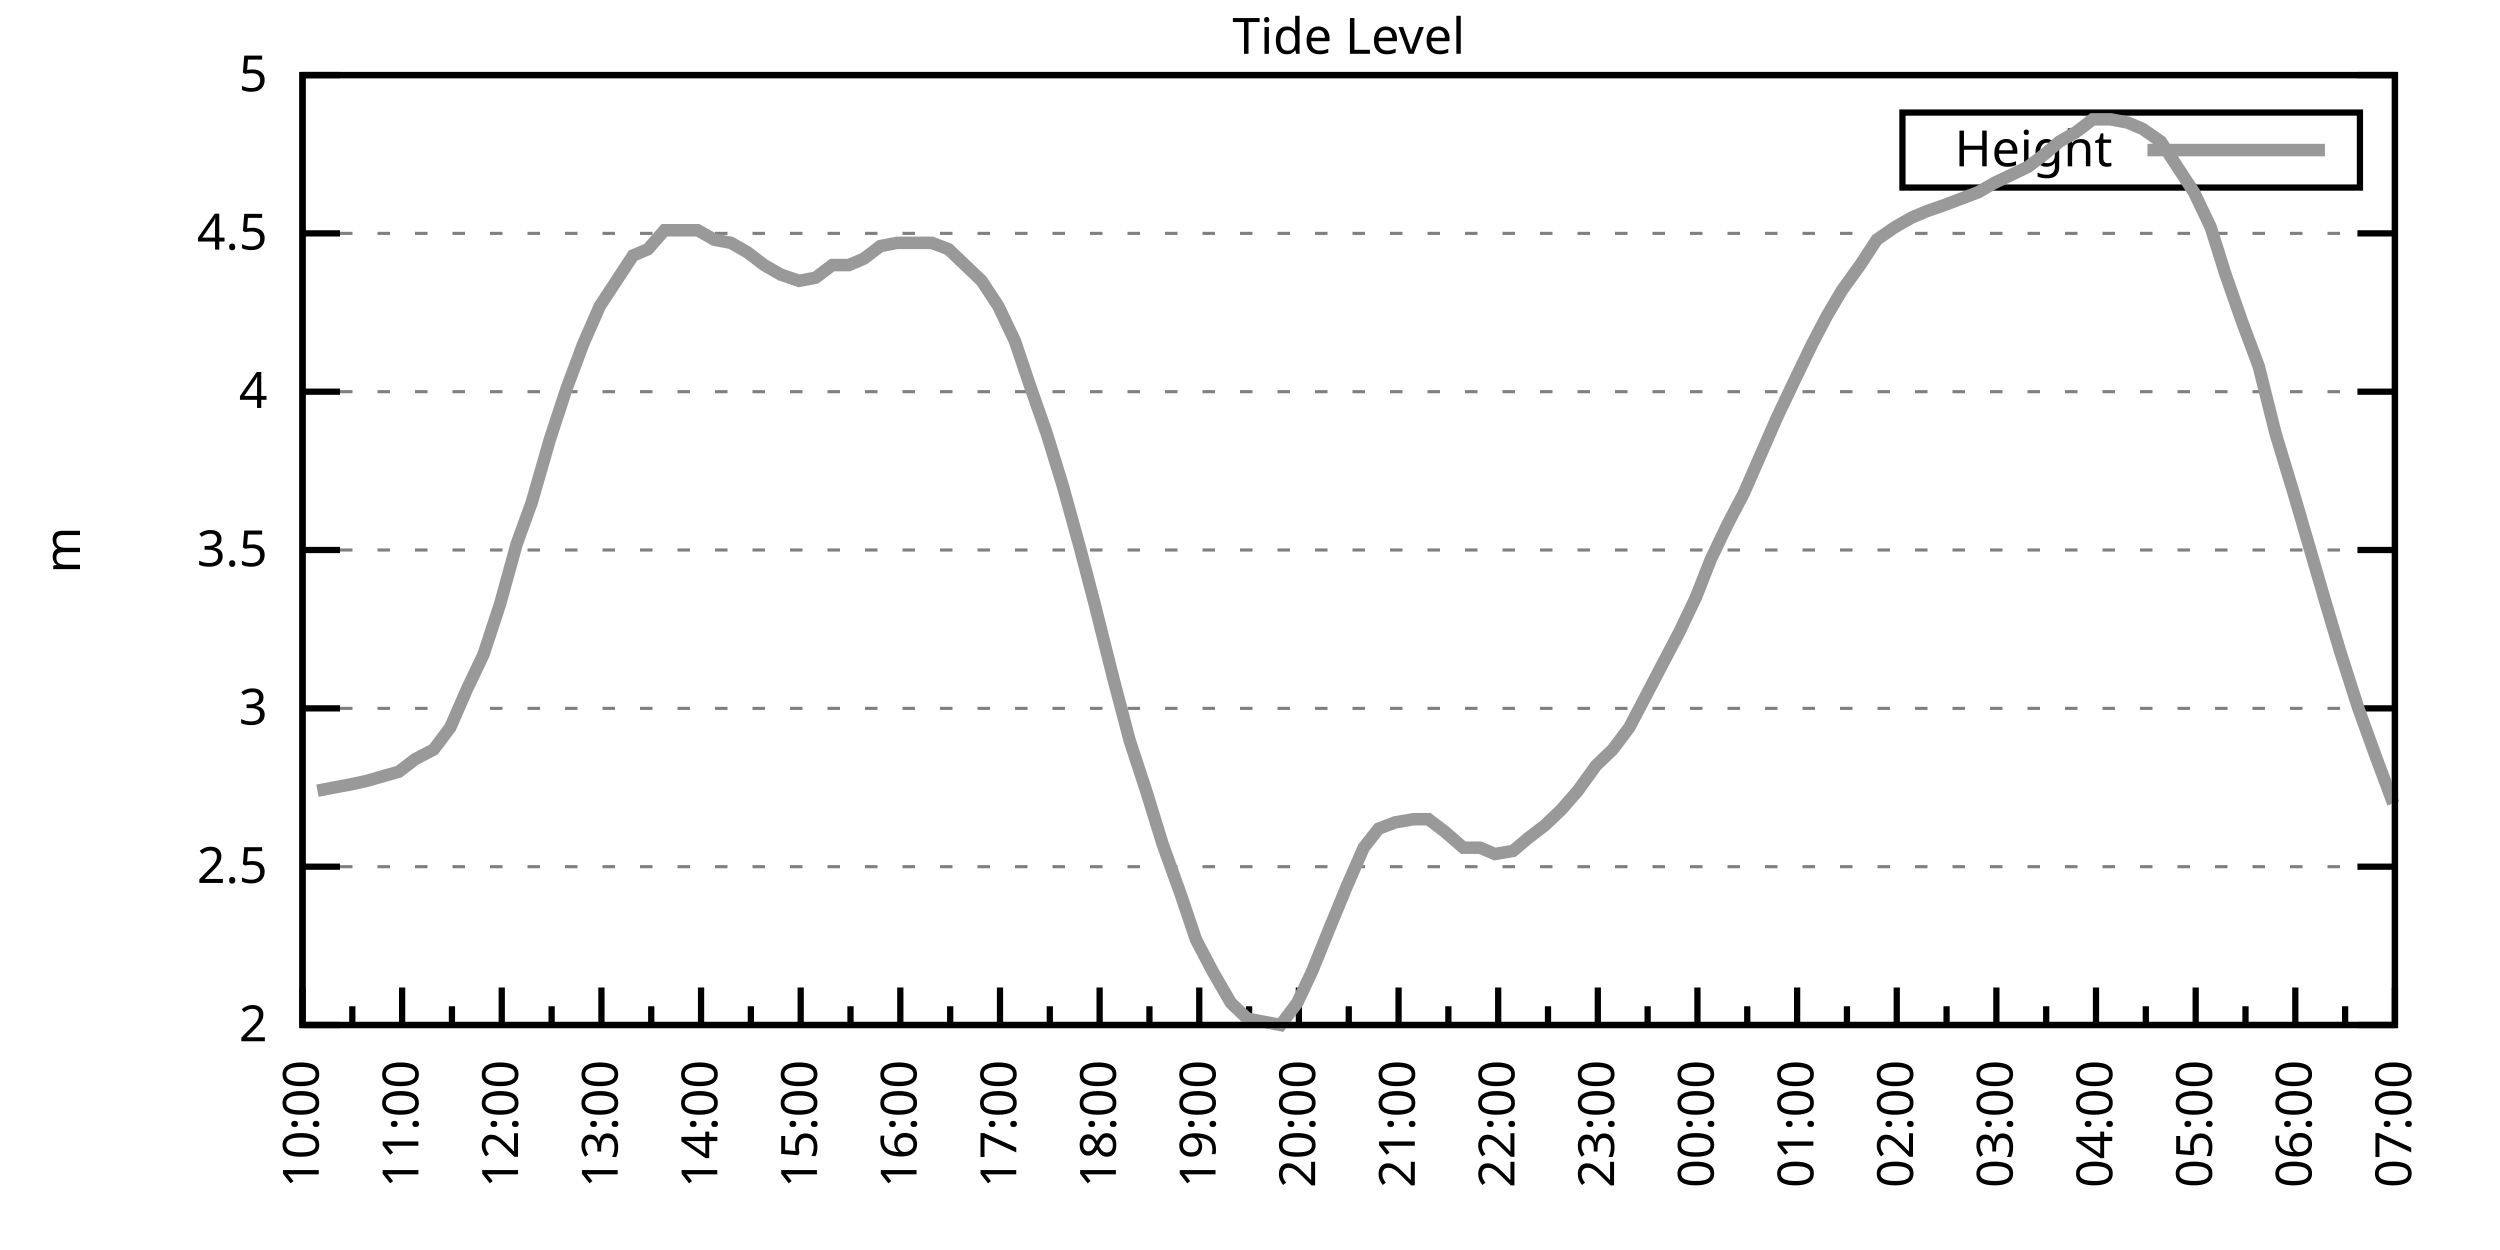
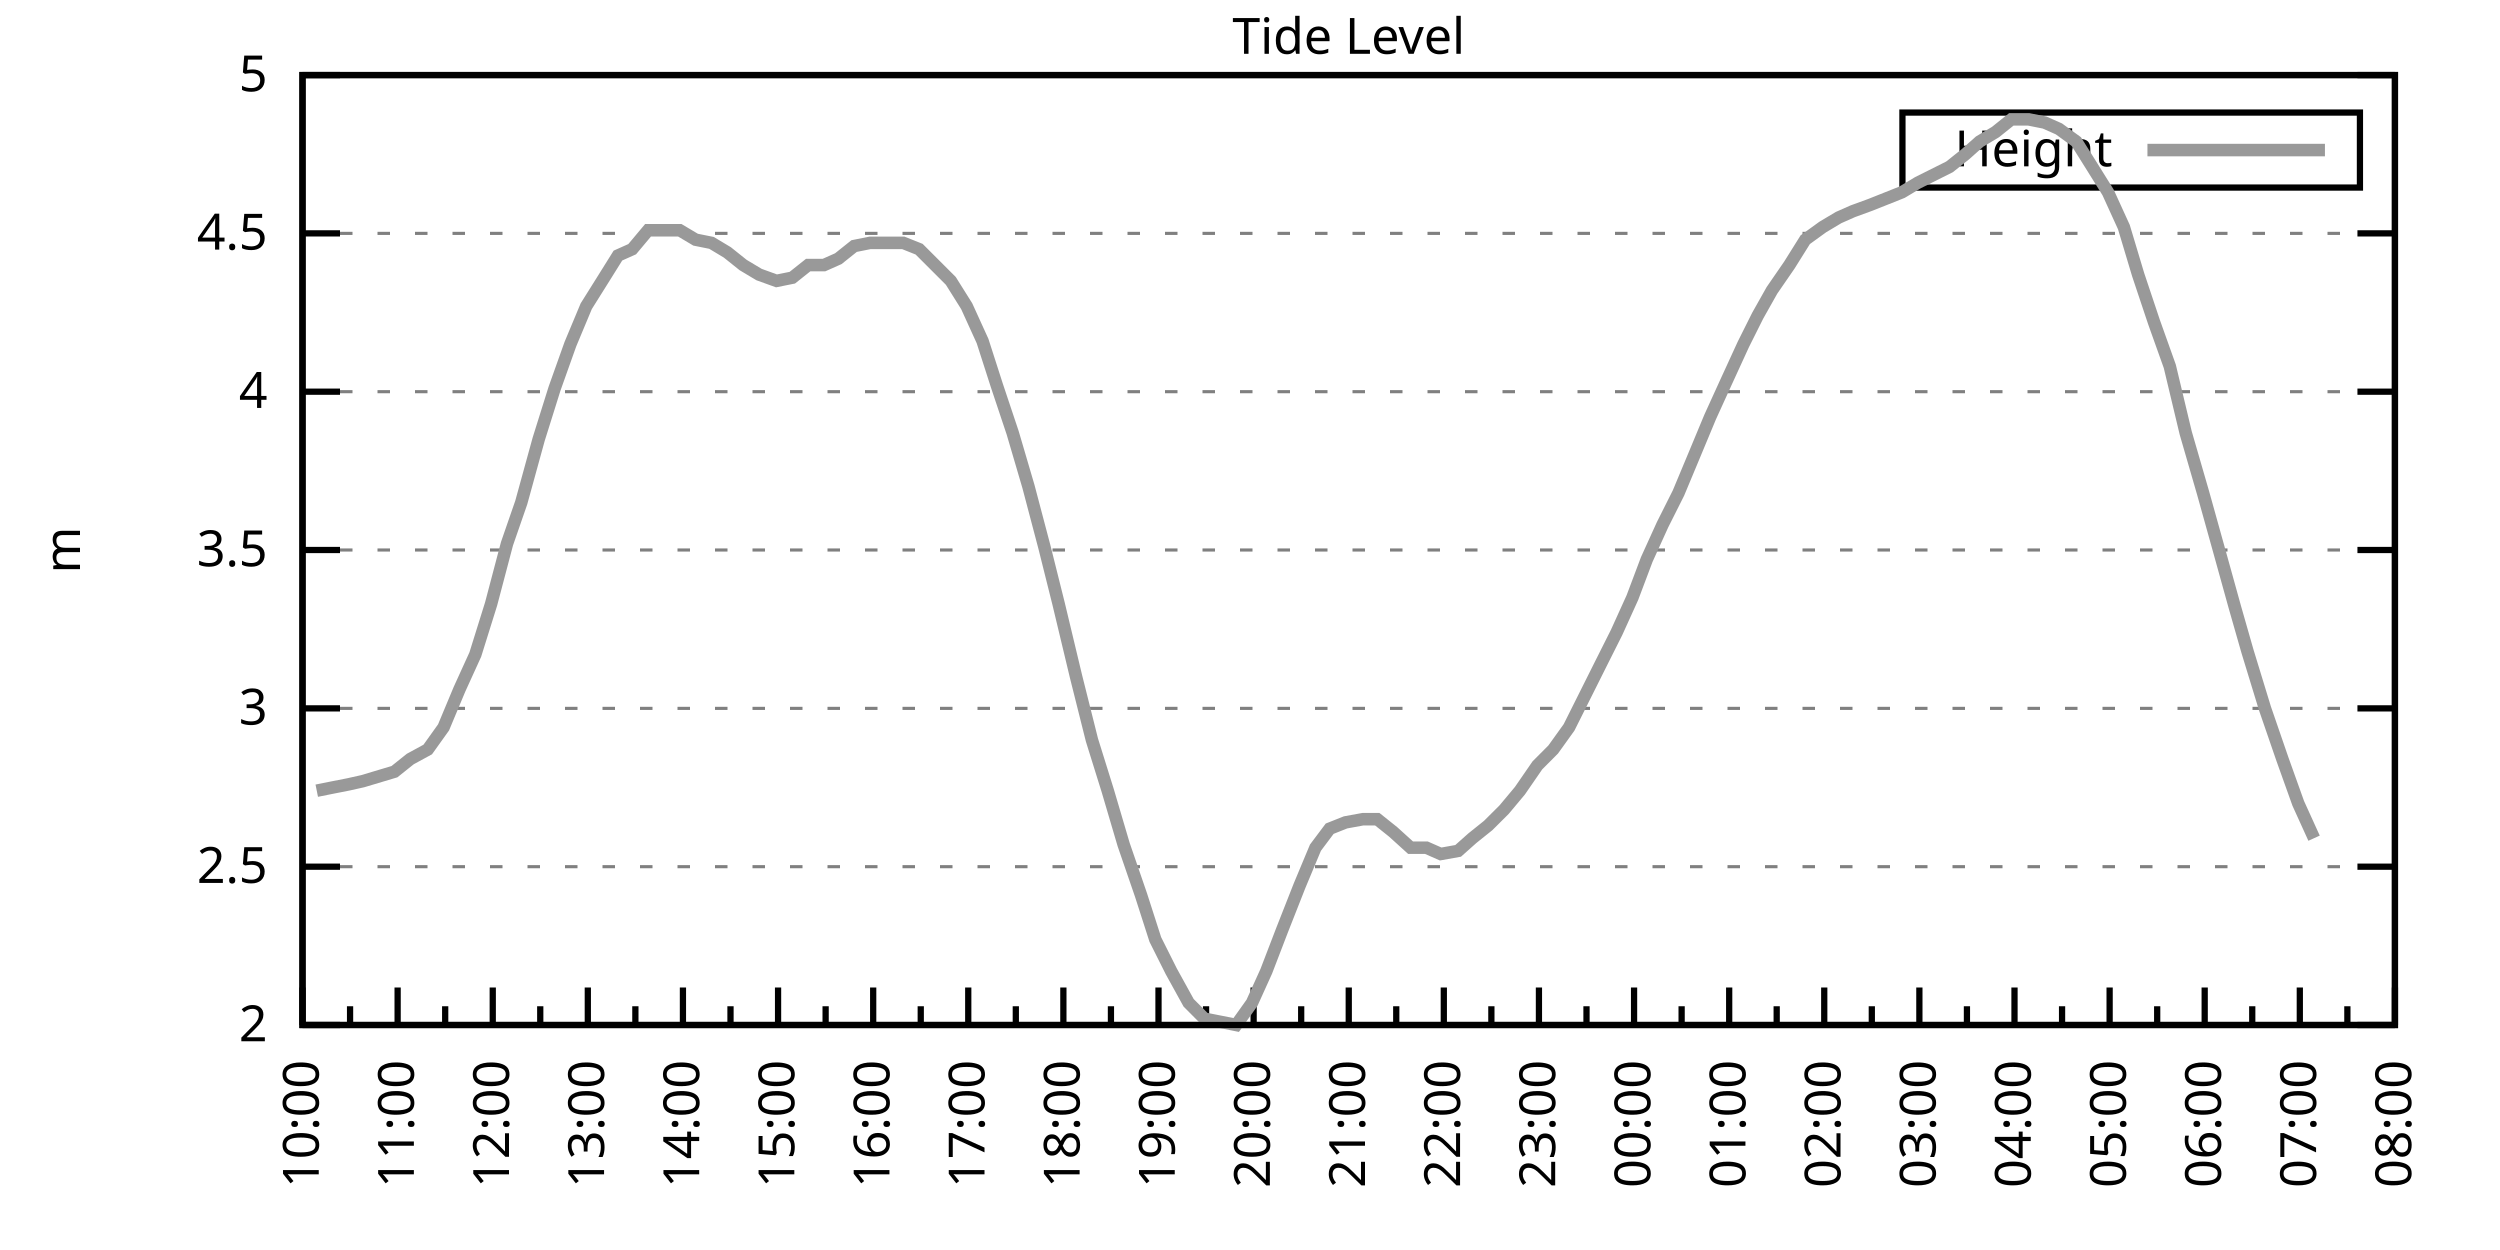
<svg xmlns="http://www.w3.org/2000/svg" xmlns:xlink="http://www.w3.org/1999/xlink" width="400" height="200" viewBox="0 0 400 200">
  <g id="gnuplot_canvas">
    <rect x="0" y="0" width="400" height="200" fill="none" />
    <defs>
      <circle id="gpDot" r="0.5" stroke-width="0.5" stroke="currentColor" />
      <path id="gpPt0" stroke-width="0.333" stroke="currentColor" d="M-1,0 h2 M0,-1 v2" />
      <path id="gpPt1" stroke-width="0.333" stroke="currentColor" d="M-1,-1 L1,1 M1,-1 L-1,1" />
      <path id="gpPt2" stroke-width="0.333" stroke="currentColor" d="M-1,0 L1,0 M0,-1 L0,1 M-1,-1 L1,1 M-1,1 L1,-1" />
      <rect id="gpPt3" stroke-width="0.333" stroke="currentColor" x="-1" y="-1" width="2" height="2" />
      <rect id="gpPt4" stroke-width="0.333" stroke="currentColor" fill="currentColor" x="-1" y="-1" width="2" height="2" />
      <circle id="gpPt5" stroke-width="0.333" stroke="currentColor" cx="0" cy="0" r="1" />
      <use xlink:href="#gpPt5" id="gpPt6" fill="currentColor" stroke="none" />
      <path id="gpPt7" stroke-width="0.333" stroke="currentColor" d="M0,-1.33 L-1.33,0.67 L1.33,0.67 z" />
      <use xlink:href="#gpPt7" id="gpPt8" fill="currentColor" stroke="none" />
      <use xlink:href="#gpPt7" id="gpPt9" stroke="currentColor" transform="rotate(180)" />
      <use xlink:href="#gpPt9" id="gpPt10" fill="currentColor" stroke="none" />
      <use xlink:href="#gpPt3" id="gpPt11" stroke="currentColor" transform="rotate(45)" />
      <use xlink:href="#gpPt11" id="gpPt12" fill="currentColor" stroke="none" />
      <path id="gpPt13" stroke-width="0.333" stroke="currentColor" d="M0,1.330 L1.265,0.411 L0.782,-1.067 L-0.782,-1.076 L-1.265,0.411 z" />
      <use xlink:href="#gpPt13" id="gpPt14" fill="currentColor" stroke="none" />
      <filter id="textbox" filterUnits="objectBoundingBox" x="0" y="0" height="1" width="1">
        <feFlood flood-color="white" flood-opacity="1" result="bgnd" />
        <feComposite in="SourceGraphic" in2="bgnd" operator="atop" />
      </filter>
      <filter id="greybox" filterUnits="objectBoundingBox" x="0" y="0" height="1" width="1">
        <feFlood flood-color="lightgrey" flood-opacity="1" result="grey" />
        <feComposite in="SourceGraphic" in2="grey" operator="atop" />
      </filter>
    </defs>
    <g fill="none" color="white" stroke="currentColor" stroke-width="1.00" stroke-linecap="butt" stroke-linejoin="miter">
</g>
    <g fill="none" color="black" stroke="currentColor" stroke-width="1.00" stroke-linecap="butt" stroke-linejoin="miter">
      <g stroke="none" shape-rendering="crispEdges">
        <polygon fill="rgb(255, 255, 255)" points="48.40,164.00 383.18,164.00 383.18,12.02 48.40,12.02 " />
      </g>
    </g>
    <g fill="none" color="black" stroke="currentColor" stroke-width="1.00" stroke-linecap="butt" stroke-linejoin="miter">
</g>
    <g fill="none" color="black" stroke="black" stroke-width="0.50" stroke-linecap="butt" stroke-linejoin="miter">
</g>
    <g fill="none" color="gray" stroke="currentColor" stroke-width="0.50" stroke-linecap="butt" stroke-linejoin="miter">
      <path stroke="gray" stroke-dasharray="2,4" class="gridline" d="M48.40,164.00 L383.19,164.00  " />
    </g>
    <g fill="none" color="gray" stroke="gray" stroke-width="1.00" stroke-linecap="butt" stroke-linejoin="miter">
</g>
    <g fill="none" color="black" stroke="currentColor" stroke-width="1.00" stroke-linecap="butt" stroke-linejoin="miter">
      <path stroke="black" d="M48.40,164.00 L54.40,164.00 M383.19,164.00 L377.19,164.00  " />
      <g transform="translate(42.80,166.60)" stroke="none" fill="black" font-family="Sans" font-size="8.00" text-anchor="end">
        <text>
          <tspan font-family="Sans"> 2</tspan>
        </text>
      </g>
    </g>
    <g fill="none" color="black" stroke="currentColor" stroke-width="1.00" stroke-linecap="butt" stroke-linejoin="miter">
</g>
    <g fill="none" color="black" stroke="black" stroke-width="0.50" stroke-linecap="butt" stroke-linejoin="miter">
</g>
    <g fill="none" color="gray" stroke="currentColor" stroke-width="0.50" stroke-linecap="butt" stroke-linejoin="miter">
      <path stroke="gray" stroke-dasharray="2,4" class="gridline" d="M48.40,138.67 L383.19,138.67  " />
    </g>
    <g fill="none" color="gray" stroke="gray" stroke-width="1.00" stroke-linecap="butt" stroke-linejoin="miter">
</g>
    <g fill="none" color="black" stroke="currentColor" stroke-width="1.00" stroke-linecap="butt" stroke-linejoin="miter">
      <path stroke="black" d="M48.40,138.67 L54.40,138.67 M383.19,138.67 L377.19,138.67  " />
      <g transform="translate(42.80,141.27)" stroke="none" fill="black" font-family="Sans" font-size="8.00" text-anchor="end">
        <text>
          <tspan font-family="Sans"> 2.5</tspan>
        </text>
      </g>
    </g>
    <g fill="none" color="black" stroke="currentColor" stroke-width="1.00" stroke-linecap="butt" stroke-linejoin="miter">
</g>
    <g fill="none" color="black" stroke="black" stroke-width="0.50" stroke-linecap="butt" stroke-linejoin="miter">
</g>
    <g fill="none" color="gray" stroke="currentColor" stroke-width="0.50" stroke-linecap="butt" stroke-linejoin="miter">
      <path stroke="gray" stroke-dasharray="2,4" class="gridline" d="M48.40,113.34 L383.19,113.34  " />
    </g>
    <g fill="none" color="gray" stroke="gray" stroke-width="1.00" stroke-linecap="butt" stroke-linejoin="miter">
</g>
    <g fill="none" color="black" stroke="currentColor" stroke-width="1.00" stroke-linecap="butt" stroke-linejoin="miter">
      <path stroke="black" d="M48.40,113.34 L54.40,113.34 M383.19,113.34 L377.19,113.34  " />
      <g transform="translate(42.80,115.94)" stroke="none" fill="black" font-family="Sans" font-size="8.00" text-anchor="end">
        <text>
          <tspan font-family="Sans"> 3</tspan>
        </text>
      </g>
    </g>
    <g fill="none" color="black" stroke="currentColor" stroke-width="1.00" stroke-linecap="butt" stroke-linejoin="miter">
</g>
    <g fill="none" color="black" stroke="black" stroke-width="0.50" stroke-linecap="butt" stroke-linejoin="miter">
</g>
    <g fill="none" color="gray" stroke="currentColor" stroke-width="0.50" stroke-linecap="butt" stroke-linejoin="miter">
      <path stroke="gray" stroke-dasharray="2,4" class="gridline" d="M48.40,88.00 L383.19,88.00  " />
    </g>
    <g fill="none" color="gray" stroke="gray" stroke-width="1.00" stroke-linecap="butt" stroke-linejoin="miter">
</g>
    <g fill="none" color="black" stroke="currentColor" stroke-width="1.00" stroke-linecap="butt" stroke-linejoin="miter">
      <path stroke="black" d="M48.40,88.00 L54.40,88.00 M383.19,88.00 L377.19,88.00  " />
      <g transform="translate(42.80,90.60)" stroke="none" fill="black" font-family="Sans" font-size="8.00" text-anchor="end">
        <text>
          <tspan font-family="Sans"> 3.5</tspan>
        </text>
      </g>
    </g>
    <g fill="none" color="black" stroke="currentColor" stroke-width="1.00" stroke-linecap="butt" stroke-linejoin="miter">
</g>
    <g fill="none" color="black" stroke="black" stroke-width="0.50" stroke-linecap="butt" stroke-linejoin="miter">
</g>
    <g fill="none" color="gray" stroke="currentColor" stroke-width="0.50" stroke-linecap="butt" stroke-linejoin="miter">
      <path stroke="gray" stroke-dasharray="2,4" class="gridline" d="M48.40,62.67 L383.19,62.67  " />
    </g>
    <g fill="none" color="gray" stroke="gray" stroke-width="1.00" stroke-linecap="butt" stroke-linejoin="miter">
</g>
    <g fill="none" color="black" stroke="currentColor" stroke-width="1.00" stroke-linecap="butt" stroke-linejoin="miter">
      <path stroke="black" d="M48.40,62.67 L54.40,62.67 M383.19,62.67 L377.19,62.67  " />
      <g transform="translate(42.80,65.27)" stroke="none" fill="black" font-family="Sans" font-size="8.00" text-anchor="end">
        <text>
          <tspan font-family="Sans"> 4</tspan>
        </text>
      </g>
    </g>
    <g fill="none" color="black" stroke="currentColor" stroke-width="1.00" stroke-linecap="butt" stroke-linejoin="miter">
</g>
    <g fill="none" color="black" stroke="black" stroke-width="0.50" stroke-linecap="butt" stroke-linejoin="miter">
</g>
    <g fill="none" color="gray" stroke="currentColor" stroke-width="0.50" stroke-linecap="butt" stroke-linejoin="miter">
      <path stroke="gray" stroke-dasharray="2,4" class="gridline" d="M48.40,37.34 L383.19,37.34  " />
    </g>
    <g fill="none" color="gray" stroke="gray" stroke-width="1.00" stroke-linecap="butt" stroke-linejoin="miter">
</g>
    <g fill="none" color="black" stroke="currentColor" stroke-width="1.00" stroke-linecap="butt" stroke-linejoin="miter">
      <path stroke="black" d="M48.40,37.34 L54.40,37.34 M383.19,37.34 L377.19,37.34  " />
      <g transform="translate(42.80,39.94)" stroke="none" fill="black" font-family="Sans" font-size="8.00" text-anchor="end">
        <text>
          <tspan font-family="Sans"> 4.5</tspan>
        </text>
      </g>
    </g>
    <g fill="none" color="black" stroke="currentColor" stroke-width="1.00" stroke-linecap="butt" stroke-linejoin="miter">
</g>
    <g fill="none" color="black" stroke="black" stroke-width="0.50" stroke-linecap="butt" stroke-linejoin="miter">
</g>
    <g fill="none" color="gray" stroke="currentColor" stroke-width="0.50" stroke-linecap="butt" stroke-linejoin="miter">
      <path stroke="gray" stroke-dasharray="2,4" class="gridline" d="M48.40,12.01 L383.19,12.01  " />
    </g>
    <g fill="none" color="gray" stroke="gray" stroke-width="1.00" stroke-linecap="butt" stroke-linejoin="miter">
</g>
    <g fill="none" color="black" stroke="currentColor" stroke-width="1.00" stroke-linecap="butt" stroke-linejoin="miter">
      <path stroke="black" d="M48.40,12.01 L54.40,12.01 M383.19,12.01 L377.19,12.01  " />
      <g transform="translate(42.80,14.61)" stroke="none" fill="black" font-family="Sans" font-size="8.00" text-anchor="end">
        <text>
          <tspan font-family="Sans"> 5</tspan>
        </text>
      </g>
    </g>
    <g fill="none" color="black" stroke="currentColor" stroke-width="1.00" stroke-linecap="butt" stroke-linejoin="miter">
      <path stroke="black" d="M48.40,164.00 L48.40,158.00  " />
      <g transform="translate(51.00,169.60) rotate(270)" stroke="none" fill="black" font-family="Sans" font-size="8.00" text-anchor="end">
        <text>
          <tspan font-family="Sans">10:00</tspan>
        </text>
      </g>
    </g>
    <g fill="none" color="black" stroke="currentColor" stroke-width="1.00" stroke-linecap="butt" stroke-linejoin="miter">
-       <path stroke="black" d="M56.37,164.00 L56.37,161.00 M64.34,164.00 L64.34,158.00  " />
-       <g transform="translate(66.94,169.60) rotate(270)" stroke="none" fill="black" font-family="Sans" font-size="8.00" text-anchor="end">
+       <path stroke="black" d="M56.01,164.00 L56.01,161.00 M63.62,164.00 L63.62,158.00  " />
+       <g transform="translate(66.22,169.60) rotate(270)" stroke="none" fill="black" font-family="Sans" font-size="8.00" text-anchor="end">
        <text>
          <tspan font-family="Sans">11:00</tspan>
        </text>
      </g>
    </g>
    <g fill="none" color="black" stroke="currentColor" stroke-width="1.00" stroke-linecap="butt" stroke-linejoin="miter">
-       <path stroke="black" d="M72.31,164.00 L72.31,161.00 M80.28,164.00 L80.28,158.00  " />
-       <g transform="translate(82.88,169.60) rotate(270)" stroke="none" fill="black" font-family="Sans" font-size="8.00" text-anchor="end">
+       <path stroke="black" d="M71.23,164.00 L71.23,161.00 M78.84,164.00 L78.84,158.00  " />
+       <g transform="translate(81.44,169.60) rotate(270)" stroke="none" fill="black" font-family="Sans" font-size="8.00" text-anchor="end">
        <text>
          <tspan font-family="Sans">12:00</tspan>
        </text>
      </g>
    </g>
    <g fill="none" color="black" stroke="currentColor" stroke-width="1.00" stroke-linecap="butt" stroke-linejoin="miter">
-       <path stroke="black" d="M88.26,164.00 L88.26,161.00 M96.23,164.00 L96.23,158.00  " />
-       <g transform="translate(98.83,169.60) rotate(270)" stroke="none" fill="black" font-family="Sans" font-size="8.00" text-anchor="end">
+       <path stroke="black" d="M86.44,164.00 L86.44,161.00 M94.05,164.00 L94.05,158.00  " />
+       <g transform="translate(96.65,169.60) rotate(270)" stroke="none" fill="black" font-family="Sans" font-size="8.00" text-anchor="end">
        <text>
          <tspan font-family="Sans">13:00</tspan>
        </text>
      </g>
    </g>
    <g fill="none" color="black" stroke="currentColor" stroke-width="1.00" stroke-linecap="butt" stroke-linejoin="miter">
-       <path stroke="black" d="M104.20,164.00 L104.20,161.00 M112.17,164.00 L112.17,158.00  " />
-       <g transform="translate(114.77,169.60) rotate(270)" stroke="none" fill="black" font-family="Sans" font-size="8.00" text-anchor="end">
+       <path stroke="black" d="M101.66,164.00 L101.66,161.00 M109.27,164.00 L109.27,158.00  " />
+       <g transform="translate(111.87,169.60) rotate(270)" stroke="none" fill="black" font-family="Sans" font-size="8.00" text-anchor="end">
        <text>
          <tspan font-family="Sans">14:00</tspan>
        </text>
      </g>
    </g>
    <g fill="none" color="black" stroke="currentColor" stroke-width="1.00" stroke-linecap="butt" stroke-linejoin="miter">
-       <path stroke="black" d="M120.14,164.00 L120.14,161.00 M128.11,164.00 L128.11,158.00  " />
-       <g transform="translate(130.71,169.60) rotate(270)" stroke="none" fill="black" font-family="Sans" font-size="8.00" text-anchor="end">
+       <path stroke="black" d="M116.88,164.00 L116.88,161.00 M124.49,164.00 L124.49,158.00  " />
+       <g transform="translate(127.09,169.60) rotate(270)" stroke="none" fill="black" font-family="Sans" font-size="8.00" text-anchor="end">
        <text>
          <tspan font-family="Sans">15:00</tspan>
        </text>
      </g>
    </g>
    <g fill="none" color="black" stroke="currentColor" stroke-width="1.00" stroke-linecap="butt" stroke-linejoin="miter">
-       <path stroke="black" d="M136.08,164.00 L136.08,161.00 M144.05,164.00 L144.05,158.00  " />
-       <g transform="translate(146.65,169.60) rotate(270)" stroke="none" fill="black" font-family="Sans" font-size="8.00" text-anchor="end">
+       <path stroke="black" d="M132.10,164.00 L132.10,161.00 M139.71,164.00 L139.71,158.00  " />
+       <g transform="translate(142.31,169.60) rotate(270)" stroke="none" fill="black" font-family="Sans" font-size="8.00" text-anchor="end">
        <text>
          <tspan font-family="Sans">16:00</tspan>
        </text>
      </g>
    </g>
    <g fill="none" color="black" stroke="currentColor" stroke-width="1.00" stroke-linecap="butt" stroke-linejoin="miter">
-       <path stroke="black" d="M152.03,164.00 L152.03,161.00 M160.00,164.00 L160.00,158.00  " />
-       <g transform="translate(162.60,169.60) rotate(270)" stroke="none" fill="black" font-family="Sans" font-size="8.00" text-anchor="end">
+       <path stroke="black" d="M147.32,164.00 L147.32,161.00 M154.92,164.00 L154.92,158.00  " />
+       <g transform="translate(157.52,169.60) rotate(270)" stroke="none" fill="black" font-family="Sans" font-size="8.00" text-anchor="end">
        <text>
          <tspan font-family="Sans">17:00</tspan>
        </text>
      </g>
    </g>
    <g fill="none" color="black" stroke="currentColor" stroke-width="1.00" stroke-linecap="butt" stroke-linejoin="miter">
-       <path stroke="black" d="M167.97,164.00 L167.97,161.00 M175.94,164.00 L175.94,158.00  " />
-       <g transform="translate(178.54,169.60) rotate(270)" stroke="none" fill="black" font-family="Sans" font-size="8.00" text-anchor="end">
+       <path stroke="black" d="M162.53,164.00 L162.53,161.00 M170.14,164.00 L170.14,158.00  " />
+       <g transform="translate(172.74,169.60) rotate(270)" stroke="none" fill="black" font-family="Sans" font-size="8.00" text-anchor="end">
        <text>
          <tspan font-family="Sans">18:00</tspan>
        </text>
      </g>
    </g>
    <g fill="none" color="black" stroke="currentColor" stroke-width="1.00" stroke-linecap="butt" stroke-linejoin="miter">
-       <path stroke="black" d="M183.91,164.00 L183.91,161.00 M191.88,164.00 L191.88,158.00  " />
-       <g transform="translate(194.48,169.60) rotate(270)" stroke="none" fill="black" font-family="Sans" font-size="8.00" text-anchor="end">
+       <path stroke="black" d="M177.75,164.00 L177.75,161.00 M185.36,164.00 L185.36,158.00  " />
+       <g transform="translate(187.96,169.60) rotate(270)" stroke="none" fill="black" font-family="Sans" font-size="8.00" text-anchor="end">
        <text>
          <tspan font-family="Sans">19:00</tspan>
        </text>
      </g>
    </g>
    <g fill="none" color="black" stroke="currentColor" stroke-width="1.00" stroke-linecap="butt" stroke-linejoin="miter">
-       <path stroke="black" d="M199.85,164.00 L199.85,161.00 M207.82,164.00 L207.82,158.00  " />
-       <g transform="translate(210.42,169.60) rotate(270)" stroke="none" fill="black" font-family="Sans" font-size="8.00" text-anchor="end">
+       <path stroke="black" d="M192.97,164.00 L192.97,161.00 M200.58,164.00 L200.58,158.00  " />
+       <g transform="translate(203.18,169.60) rotate(270)" stroke="none" fill="black" font-family="Sans" font-size="8.00" text-anchor="end">
        <text>
          <tspan font-family="Sans">20:00</tspan>
        </text>
      </g>
    </g>
    <g fill="none" color="black" stroke="currentColor" stroke-width="1.00" stroke-linecap="butt" stroke-linejoin="miter">
-       <path stroke="black" d="M215.80,164.00 L215.80,161.00 M223.77,164.00 L223.77,158.00  " />
-       <g transform="translate(226.37,169.60) rotate(270)" stroke="none" fill="black" font-family="Sans" font-size="8.00" text-anchor="end">
+       <path stroke="black" d="M208.19,164.00 L208.19,161.00 M215.80,164.00 L215.80,158.00  " />
+       <g transform="translate(218.40,169.60) rotate(270)" stroke="none" fill="black" font-family="Sans" font-size="8.00" text-anchor="end">
        <text>
          <tspan font-family="Sans">21:00</tspan>
        </text>
      </g>
    </g>
    <g fill="none" color="black" stroke="currentColor" stroke-width="1.00" stroke-linecap="butt" stroke-linejoin="miter">
-       <path stroke="black" d="M231.74,164.00 L231.74,161.00 M239.71,164.00 L239.71,158.00  " />
-       <g transform="translate(242.31,169.60) rotate(270)" stroke="none" fill="black" font-family="Sans" font-size="8.00" text-anchor="end">
+       <path stroke="black" d="M223.40,164.00 L223.40,161.00 M231.01,164.00 L231.01,158.00  " />
+       <g transform="translate(233.61,169.60) rotate(270)" stroke="none" fill="black" font-family="Sans" font-size="8.00" text-anchor="end">
        <text>
          <tspan font-family="Sans">22:00</tspan>
        </text>
      </g>
    </g>
    <g fill="none" color="black" stroke="currentColor" stroke-width="1.00" stroke-linecap="butt" stroke-linejoin="miter">
-       <path stroke="black" d="M247.68,164.00 L247.68,161.00 M255.65,164.00 L255.65,158.00  " />
-       <g transform="translate(258.25,169.60) rotate(270)" stroke="none" fill="black" font-family="Sans" font-size="8.00" text-anchor="end">
+       <path stroke="black" d="M238.62,164.00 L238.62,161.00 M246.23,164.00 L246.23,158.00  " />
+       <g transform="translate(248.83,169.60) rotate(270)" stroke="none" fill="black" font-family="Sans" font-size="8.00" text-anchor="end">
        <text>
          <tspan font-family="Sans">23:00</tspan>
        </text>
      </g>
    </g>
    <g fill="none" color="black" stroke="currentColor" stroke-width="1.00" stroke-linecap="butt" stroke-linejoin="miter">
-       <path stroke="black" d="M263.62,164.00 L263.62,161.00 M271.59,164.00 L271.59,158.00  " />
-       <g transform="translate(274.19,169.60) rotate(270)" stroke="none" fill="black" font-family="Sans" font-size="8.00" text-anchor="end">
+       <path stroke="black" d="M253.84,164.00 L253.84,161.00 M261.45,164.00 L261.45,158.00  " />
+       <g transform="translate(264.05,169.60) rotate(270)" stroke="none" fill="black" font-family="Sans" font-size="8.00" text-anchor="end">
        <text>
          <tspan font-family="Sans">00:00</tspan>
        </text>
      </g>
    </g>
    <g fill="none" color="black" stroke="currentColor" stroke-width="1.00" stroke-linecap="butt" stroke-linejoin="miter">
-       <path stroke="black" d="M279.56,164.00 L279.56,161.00 M287.54,164.00 L287.54,158.00  " />
-       <g transform="translate(290.14,169.60) rotate(270)" stroke="none" fill="black" font-family="Sans" font-size="8.00" text-anchor="end">
+       <path stroke="black" d="M269.06,164.00 L269.06,161.00 M276.67,164.00 L276.67,158.00  " />
+       <g transform="translate(279.27,169.60) rotate(270)" stroke="none" fill="black" font-family="Sans" font-size="8.00" text-anchor="end">
        <text>
          <tspan font-family="Sans">01:00</tspan>
        </text>
      </g>
    </g>
    <g fill="none" color="black" stroke="currentColor" stroke-width="1.00" stroke-linecap="butt" stroke-linejoin="miter">
-       <path stroke="black" d="M295.51,164.00 L295.51,161.00 M303.48,164.00 L303.48,158.00  " />
-       <g transform="translate(306.08,169.60) rotate(270)" stroke="none" fill="black" font-family="Sans" font-size="8.00" text-anchor="end">
+       <path stroke="black" d="M284.27,164.00 L284.27,161.00 M291.88,164.00 L291.88,158.00  " />
+       <g transform="translate(294.48,169.60) rotate(270)" stroke="none" fill="black" font-family="Sans" font-size="8.00" text-anchor="end">
        <text>
          <tspan font-family="Sans">02:00</tspan>
        </text>
      </g>
    </g>
    <g fill="none" color="black" stroke="currentColor" stroke-width="1.00" stroke-linecap="butt" stroke-linejoin="miter">
-       <path stroke="black" d="M311.45,164.00 L311.45,161.00 M319.42,164.00 L319.42,158.00  " />
-       <g transform="translate(322.02,169.60) rotate(270)" stroke="none" fill="black" font-family="Sans" font-size="8.00" text-anchor="end">
+       <path stroke="black" d="M299.49,164.00 L299.49,161.00 M307.10,164.00 L307.10,158.00  " />
+       <g transform="translate(309.70,169.60) rotate(270)" stroke="none" fill="black" font-family="Sans" font-size="8.00" text-anchor="end">
        <text>
          <tspan font-family="Sans">03:00</tspan>
        </text>
      </g>
    </g>
    <g fill="none" color="black" stroke="currentColor" stroke-width="1.00" stroke-linecap="butt" stroke-linejoin="miter">
-       <path stroke="black" d="M327.39,164.00 L327.39,161.00 M335.36,164.00 L335.36,158.00  " />
-       <g transform="translate(337.96,169.60) rotate(270)" stroke="none" fill="black" font-family="Sans" font-size="8.00" text-anchor="end">
+       <path stroke="black" d="M314.71,164.00 L314.71,161.00 M322.32,164.00 L322.32,158.00  " />
+       <g transform="translate(324.92,169.60) rotate(270)" stroke="none" fill="black" font-family="Sans" font-size="8.00" text-anchor="end">
        <text>
          <tspan font-family="Sans">04:00</tspan>
        </text>
      </g>
    </g>
    <g fill="none" color="black" stroke="currentColor" stroke-width="1.00" stroke-linecap="butt" stroke-linejoin="miter">
-       <path stroke="black" d="M343.33,164.00 L343.33,161.00 M351.31,164.00 L351.31,158.00  " />
-       <g transform="translate(353.91,169.60) rotate(270)" stroke="none" fill="black" font-family="Sans" font-size="8.00" text-anchor="end">
+       <path stroke="black" d="M329.93,164.00 L329.93,161.00 M337.54,164.00 L337.54,158.00  " />
+       <g transform="translate(340.14,169.60) rotate(270)" stroke="none" fill="black" font-family="Sans" font-size="8.00" text-anchor="end">
        <text>
          <tspan font-family="Sans">05:00</tspan>
        </text>
      </g>
    </g>
    <g fill="none" color="black" stroke="currentColor" stroke-width="1.00" stroke-linecap="butt" stroke-linejoin="miter">
-       <path stroke="black" d="M359.28,164.00 L359.28,161.00 M367.25,164.00 L367.25,158.00  " />
-       <g transform="translate(369.85,169.60) rotate(270)" stroke="none" fill="black" font-family="Sans" font-size="8.00" text-anchor="end">
+       <path stroke="black" d="M345.15,164.00 L345.15,161.00 M352.75,164.00 L352.75,158.00  " />
+       <g transform="translate(355.35,169.60) rotate(270)" stroke="none" fill="black" font-family="Sans" font-size="8.00" text-anchor="end">
        <text>
          <tspan font-family="Sans">06:00</tspan>
        </text>
      </g>
    </g>
    <g fill="none" color="black" stroke="currentColor" stroke-width="1.00" stroke-linecap="butt" stroke-linejoin="miter">
-       <path stroke="black" d="M375.22,164.00 L375.22,161.00 M383.19,164.00 L383.19,158.00  " />
+       <path stroke="black" d="M360.36,164.00 L360.36,161.00 M367.97,164.00 L367.97,158.00  " />
+       <g transform="translate(370.57,169.60) rotate(270)" stroke="none" fill="black" font-family="Sans" font-size="8.00" text-anchor="end">
+         <text>
+           <tspan font-family="Sans">07:00</tspan>
+         </text>
+       </g>
+     </g>
+     <g fill="none" color="black" stroke="currentColor" stroke-width="1.00" stroke-linecap="butt" stroke-linejoin="miter">
+       <path stroke="black" d="M375.58,164.00 L375.58,161.00 M383.19,164.00 L383.19,158.00  " />
      <g transform="translate(385.79,169.60) rotate(270)" stroke="none" fill="black" font-family="Sans" font-size="8.00" text-anchor="end">
        <text>
-           <tspan font-family="Sans">07:00</tspan>
+           <tspan font-family="Sans">08:00</tspan>
        </text>
      </g>
    </g>
    <g fill="none" color="black" stroke="currentColor" stroke-width="1.00" stroke-linecap="butt" stroke-linejoin="miter">
</g>
    <g fill="none" color="black" stroke="currentColor" stroke-width="1.00" stroke-linecap="butt" stroke-linejoin="miter">
      <path stroke="black" d="M48.40,12.01 L48.40,164.00 L383.19,164.00 L383.19,12.01 L48.40,12.01 Z  " />
    </g>
    <g fill="none" color="black" stroke="currentColor" stroke-width="1.00" stroke-linecap="butt" stroke-linejoin="miter">
      <g transform="translate(12.80,88.01) rotate(270)" stroke="none" fill="black" font-family="Sans" font-size="8.00" text-anchor="middle">
        <text>
          <tspan font-family="Sans">m</tspan>
        </text>
      </g>
    </g>
    <g fill="none" color="black" stroke="currentColor" stroke-width="1.00" stroke-linecap="butt" stroke-linejoin="miter">
</g>
    <g fill="none" color="black" stroke="currentColor" stroke-width="1.00" stroke-linecap="butt" stroke-linejoin="miter">
      <path stroke="black" d="M304.39,30.01 L304.39,18.01 L377.59,18.01 L377.59,30.01 L304.39,30.01 Z  " />
    </g>
    <g id="Tide_level_plot_1">
      <g fill="none" color="white" stroke="black" stroke-width="2.00" stroke-linecap="butt" stroke-linejoin="miter">
</g>
      <g fill="none" color="black" stroke="currentColor" stroke-width="2.00" stroke-linecap="butt" stroke-linejoin="miter">
        <g transform="translate(337.99,26.61)" stroke="none" fill="black" font-family="Sans" font-size="8.00" text-anchor="end">
          <text>
            <tspan font-family="Sans">Height</tspan>
          </text>
        </g>
      </g>
      <g fill="none" color="black" stroke="currentColor" stroke-width="2.00" stroke-linecap="butt" stroke-linejoin="miter">
-         <path stroke="rgb(153, 153, 153)" d="M343.59,24.01 L371.99,24.01 M50.79,126.51 L53.45,126.00 L56.11,125.50 L58.50,124.99 L63.81,123.47 L66.47,121.44   L69.39,119.92 L72.05,116.38 L74.70,110.30 L77.36,104.72 L80.02,96.62 L82.68,86.99 L85.07,80.41 L87.99,70.27   L90.65,62.17 L93.30,55.07 L95.96,48.99 L98.62,44.94 L101.28,40.89 L103.67,39.87 L106.32,36.84 L108.98,36.84   L111.64,36.84 L114.30,38.35 L116.95,38.86 L119.61,40.38 L122.27,42.41 L124.92,43.93 L127.85,44.94 L130.50,44.43   L133.16,42.41 L135.82,42.41 L138.21,41.39 L140.87,39.37 L143.52,38.86 L146.18,38.86 L149.10,38.86 L151.76,39.87   L154.42,42.41 L157.07,44.94 L159.73,48.99 L162.39,54.57 L164.78,61.66 L167.44,69.26 L170.09,77.87 L172.75,87.50   L175.14,96.62 L178.06,108.27 L180.72,118.40 L183.38,126.51 L186.04,135.12 L188.96,143.23 L191.35,150.32 L194.01,155.39   L196.93,160.45 L199.59,162.99 L202.24,163.49 L204.90,164.00 L207.56,160.45 L209.95,155.39 L212.61,148.80 L215.53,141.71   L218.19,135.63 L220.58,132.59 L223.23,131.58 L226.16,131.07 L228.55,131.07 L231.21,133.10 L234.13,135.63 L236.79,135.63   L239.18,136.64 L242.10,136.14 L244.49,134.11 L247.15,132.08 L249.81,129.55 L252.46,126.51 L255.39,122.46 L258.04,119.92   L260.70,116.38 L262.83,112.32 L266.01,106.24 L268.67,101.18 L271.33,95.60 L273.72,89.52 L276.38,83.95 L279.03,78.89   L281.69,72.81 L284.35,66.73 L287.00,61.15 L289.93,55.07 L292.32,50.51 L294.71,46.46 L297.63,42.41 L300.29,38.35   L303.21,36.33 L305.87,34.81 L308.26,33.80 L311.18,32.78 L313.84,31.77 L316.50,30.76 L319.15,29.24 L324.47,26.70   L327.13,24.68 L329.52,22.65 L332.17,21.13 L334.83,19.10 L337.75,19.10 L340.41,19.61 L342.80,20.62 L345.73,22.65   L348.38,26.70 L351.04,30.76 L353.70,36.33 L356.09,43.93 L358.75,51.53 L361.40,58.62 L364.06,69.26 L366.98,78.89   L369.64,88.00 L372.30,97.12 L374.42,104.22 L377.34,113.34 L380.27,121.44 L382.92,128.54  " />
+         <path stroke="rgb(153, 153, 153)" d="M343.59,24.01 L371.99,24.01 M50.68,126.51 L53.22,126.00 L55.76,125.50 L58.04,124.99 L63.11,123.47 L65.65,121.44   L68.44,119.92 L70.97,116.38 L73.51,110.30 L76.05,104.72 L78.58,96.62 L81.12,86.99 L83.40,80.41 L86.19,70.27   L88.73,62.17 L91.26,55.07 L93.80,48.99 L96.34,44.94 L98.87,40.89 L101.15,39.87 L103.69,36.84 L106.23,36.84   L108.76,36.84 L111.30,38.35 L113.84,38.86 L116.37,40.38 L118.91,42.41 L121.45,43.93 L124.24,44.94 L126.77,44.43   L129.31,42.41 L131.84,42.41 L134.13,41.39 L136.66,39.37 L139.20,38.86 L141.74,38.86 L144.53,38.86 L147.06,39.87   L149.60,42.41 L152.13,44.94 L154.67,48.99 L157.21,54.57 L159.49,61.66 L162.03,69.26 L164.56,77.87 L167.10,87.50   L169.38,96.62 L172.17,108.27 L174.71,118.40 L177.24,126.51 L179.78,135.12 L182.57,143.23 L184.85,150.32 L187.39,155.39   L190.18,160.45 L192.71,162.99 L195.25,163.49 L197.79,164.00 L200.32,160.45 L202.61,155.39 L205.14,148.80 L207.93,141.71   L210.47,135.63 L212.75,132.59 L215.29,131.58 L218.08,131.07 L220.36,131.07 L222.90,133.10 L225.69,135.63 L228.22,135.63   L230.51,136.64 L233.30,136.14 L235.58,134.11 L238.11,132.08 L240.65,129.55 L243.19,126.51 L245.98,122.46 L248.51,119.92   L251.05,116.38 L253.08,112.32 L256.12,106.24 L258.66,101.18 L261.19,95.60 L263.48,89.52 L266.01,83.95 L268.55,78.89   L271.09,72.81 L273.62,66.73 L276.16,61.15 L278.95,55.07 L281.23,50.51 L283.51,46.46 L286.30,42.41 L288.84,38.35   L291.63,36.33 L294.17,34.81 L296.45,33.80 L299.24,32.78 L301.78,31.77 L304.31,30.76 L306.85,29.24 L311.92,26.70   L314.46,24.68 L316.74,22.65 L319.28,21.13 L321.81,19.10 L324.60,19.10 L327.14,19.61 L329.42,20.62 L332.21,22.65   L334.75,26.70 L337.28,30.76 L339.82,36.33 L342.10,43.93 L344.64,51.53 L347.17,58.62 L349.71,69.26 L352.50,78.89   L355.04,88.00 L357.57,97.12 L359.60,104.22 L362.39,113.34 L365.18,121.44 L367.72,128.54 L370.25,134.11  " />
      </g>
    </g>
    <g fill="none" color="black" stroke="currentColor" stroke-width="2.00" stroke-linecap="butt" stroke-linejoin="miter">
</g>
    <g fill="none" color="black" stroke="black" stroke-width="1.00" stroke-linecap="butt" stroke-linejoin="miter">
</g>
    <g fill="none" color="black" stroke="currentColor" stroke-width="1.00" stroke-linecap="butt" stroke-linejoin="miter">
      <path stroke="black" d="M48.40,12.01 L48.40,164.00 L383.19,164.00 L383.19,12.01 L48.40,12.01 Z  " />
    </g>
    <g fill="none" color="black" stroke="currentColor" stroke-width="1.00" stroke-linecap="butt" stroke-linejoin="miter">
      <g transform="translate(215.79,8.61)" stroke="none" fill="black" font-family="Sans" font-size="8.00" text-anchor="middle">
        <text>
          <tspan font-family="Sans">Tide Level</tspan>
        </text>
      </g>
    </g>
    <g fill="none" color="black" stroke="currentColor" stroke-width="1.00" stroke-linecap="butt" stroke-linejoin="miter">
</g>
  </g>
</svg>
